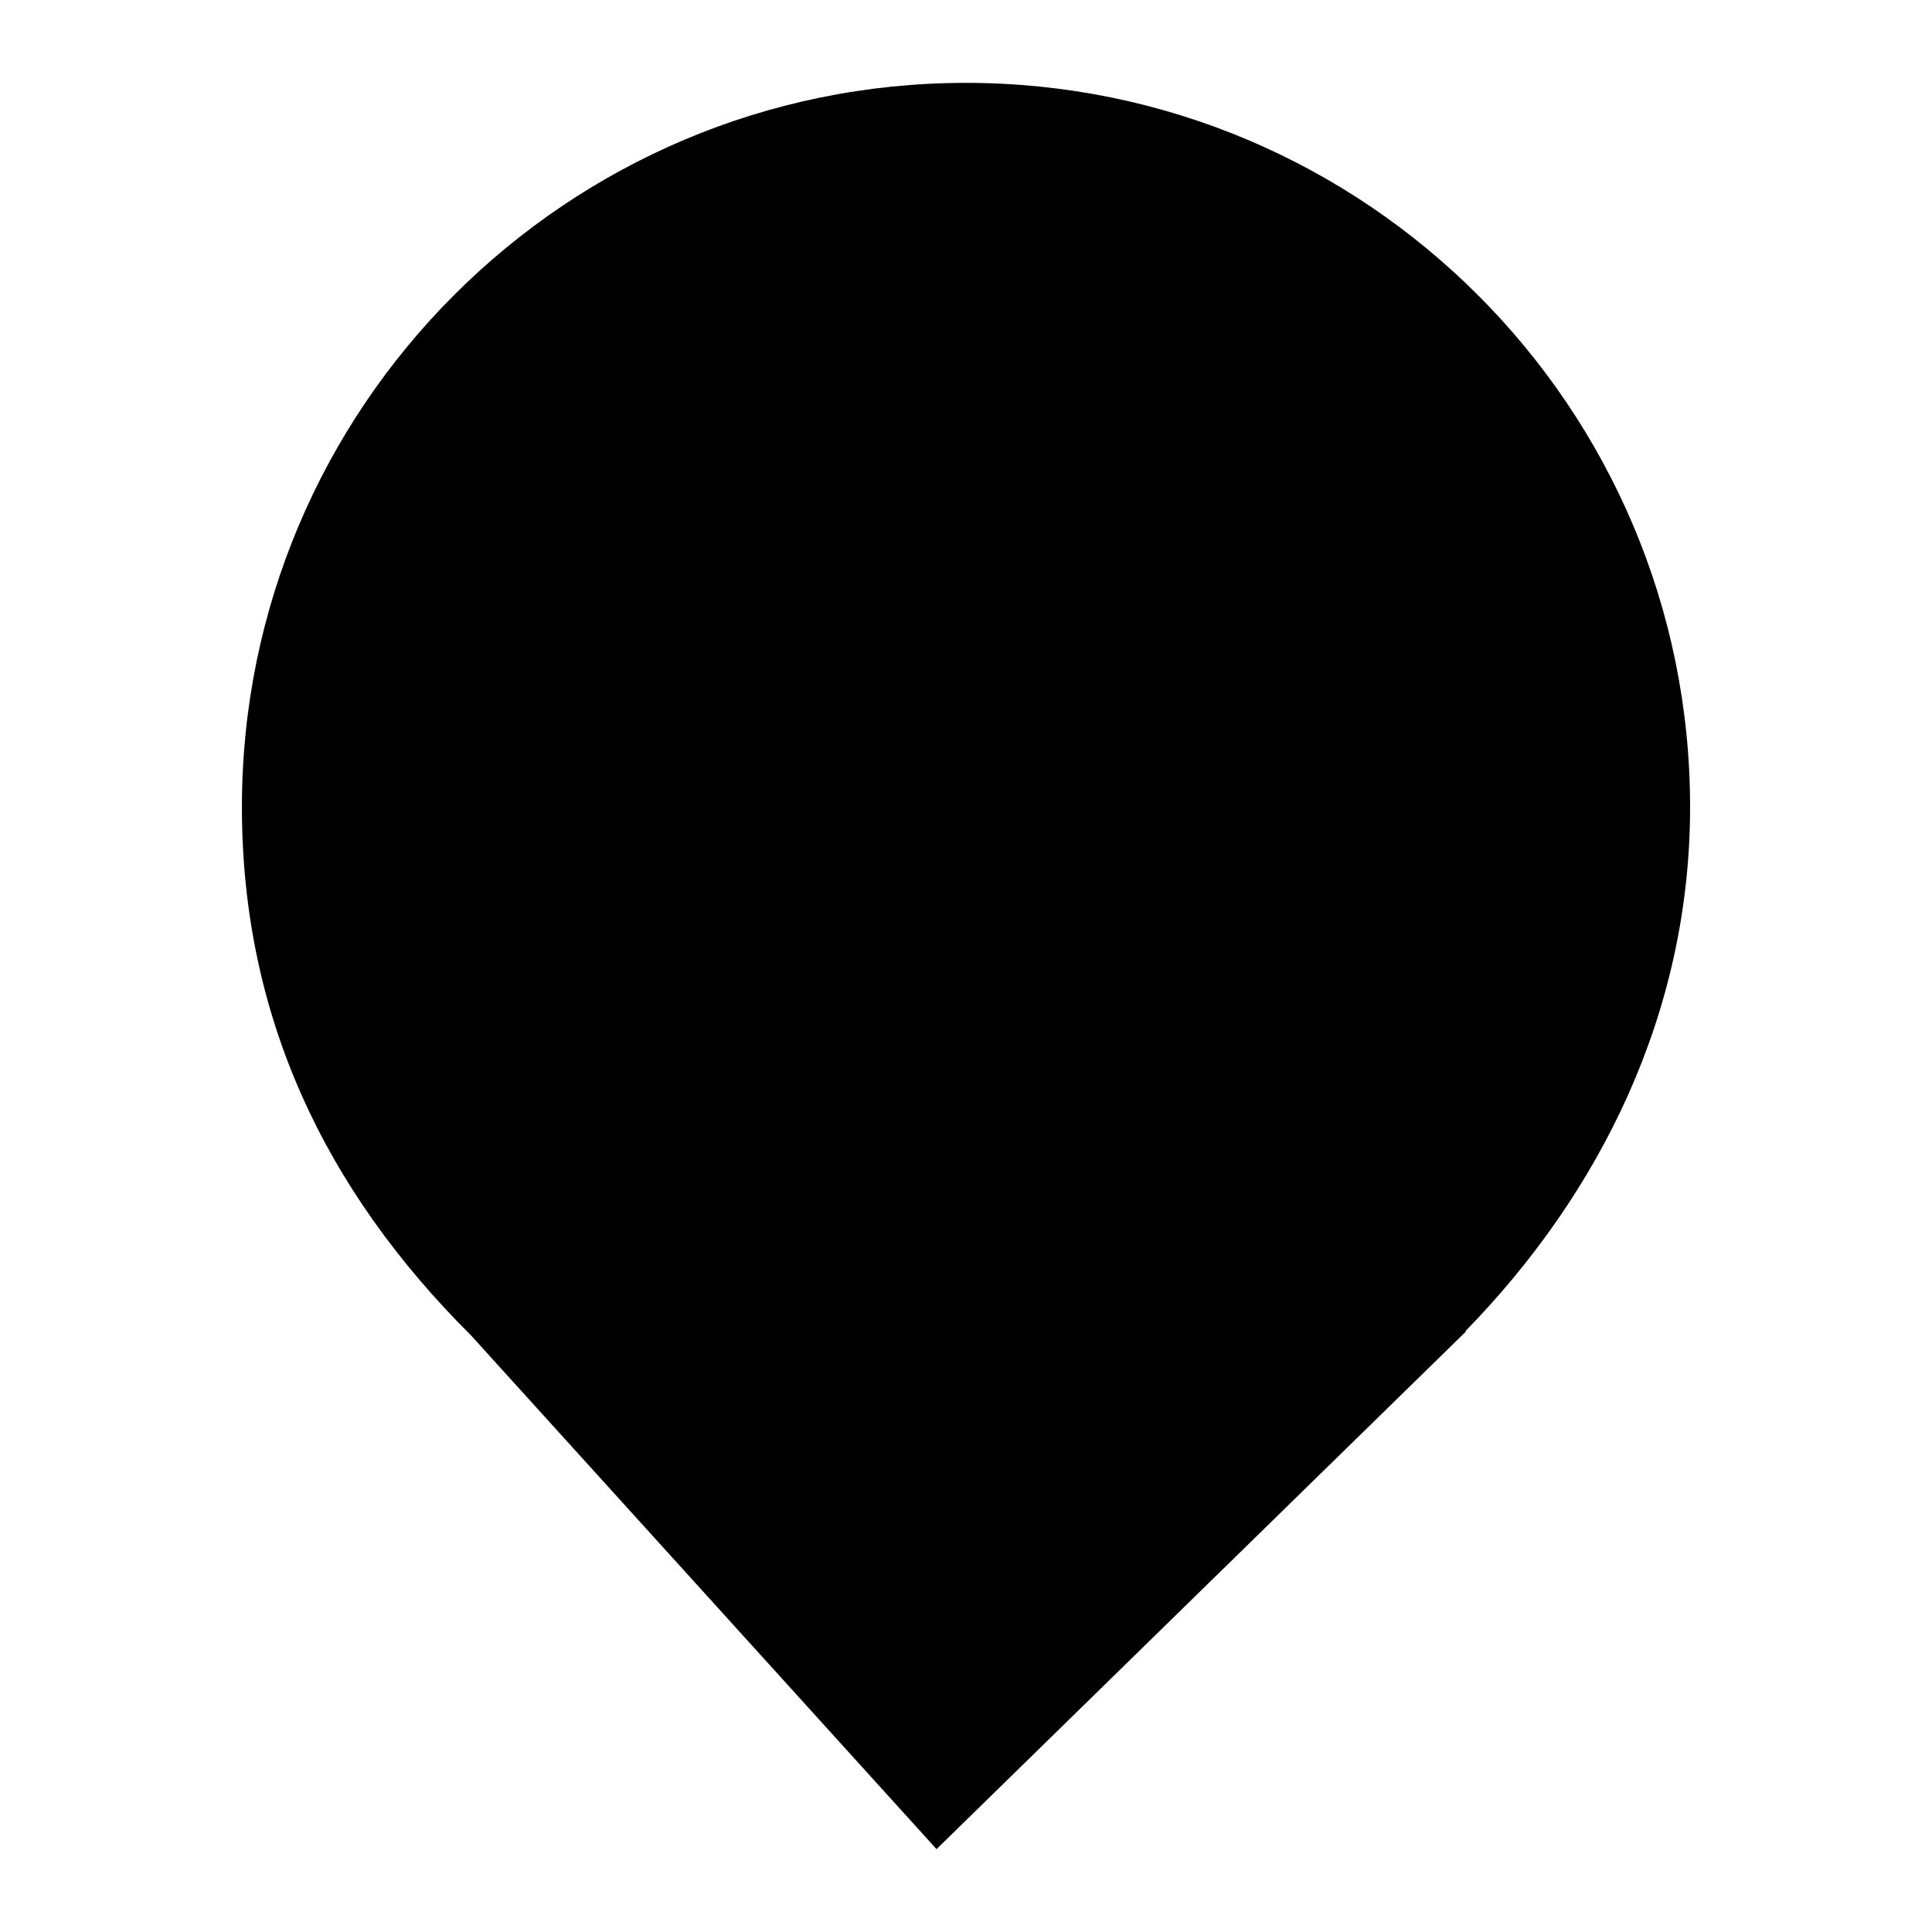
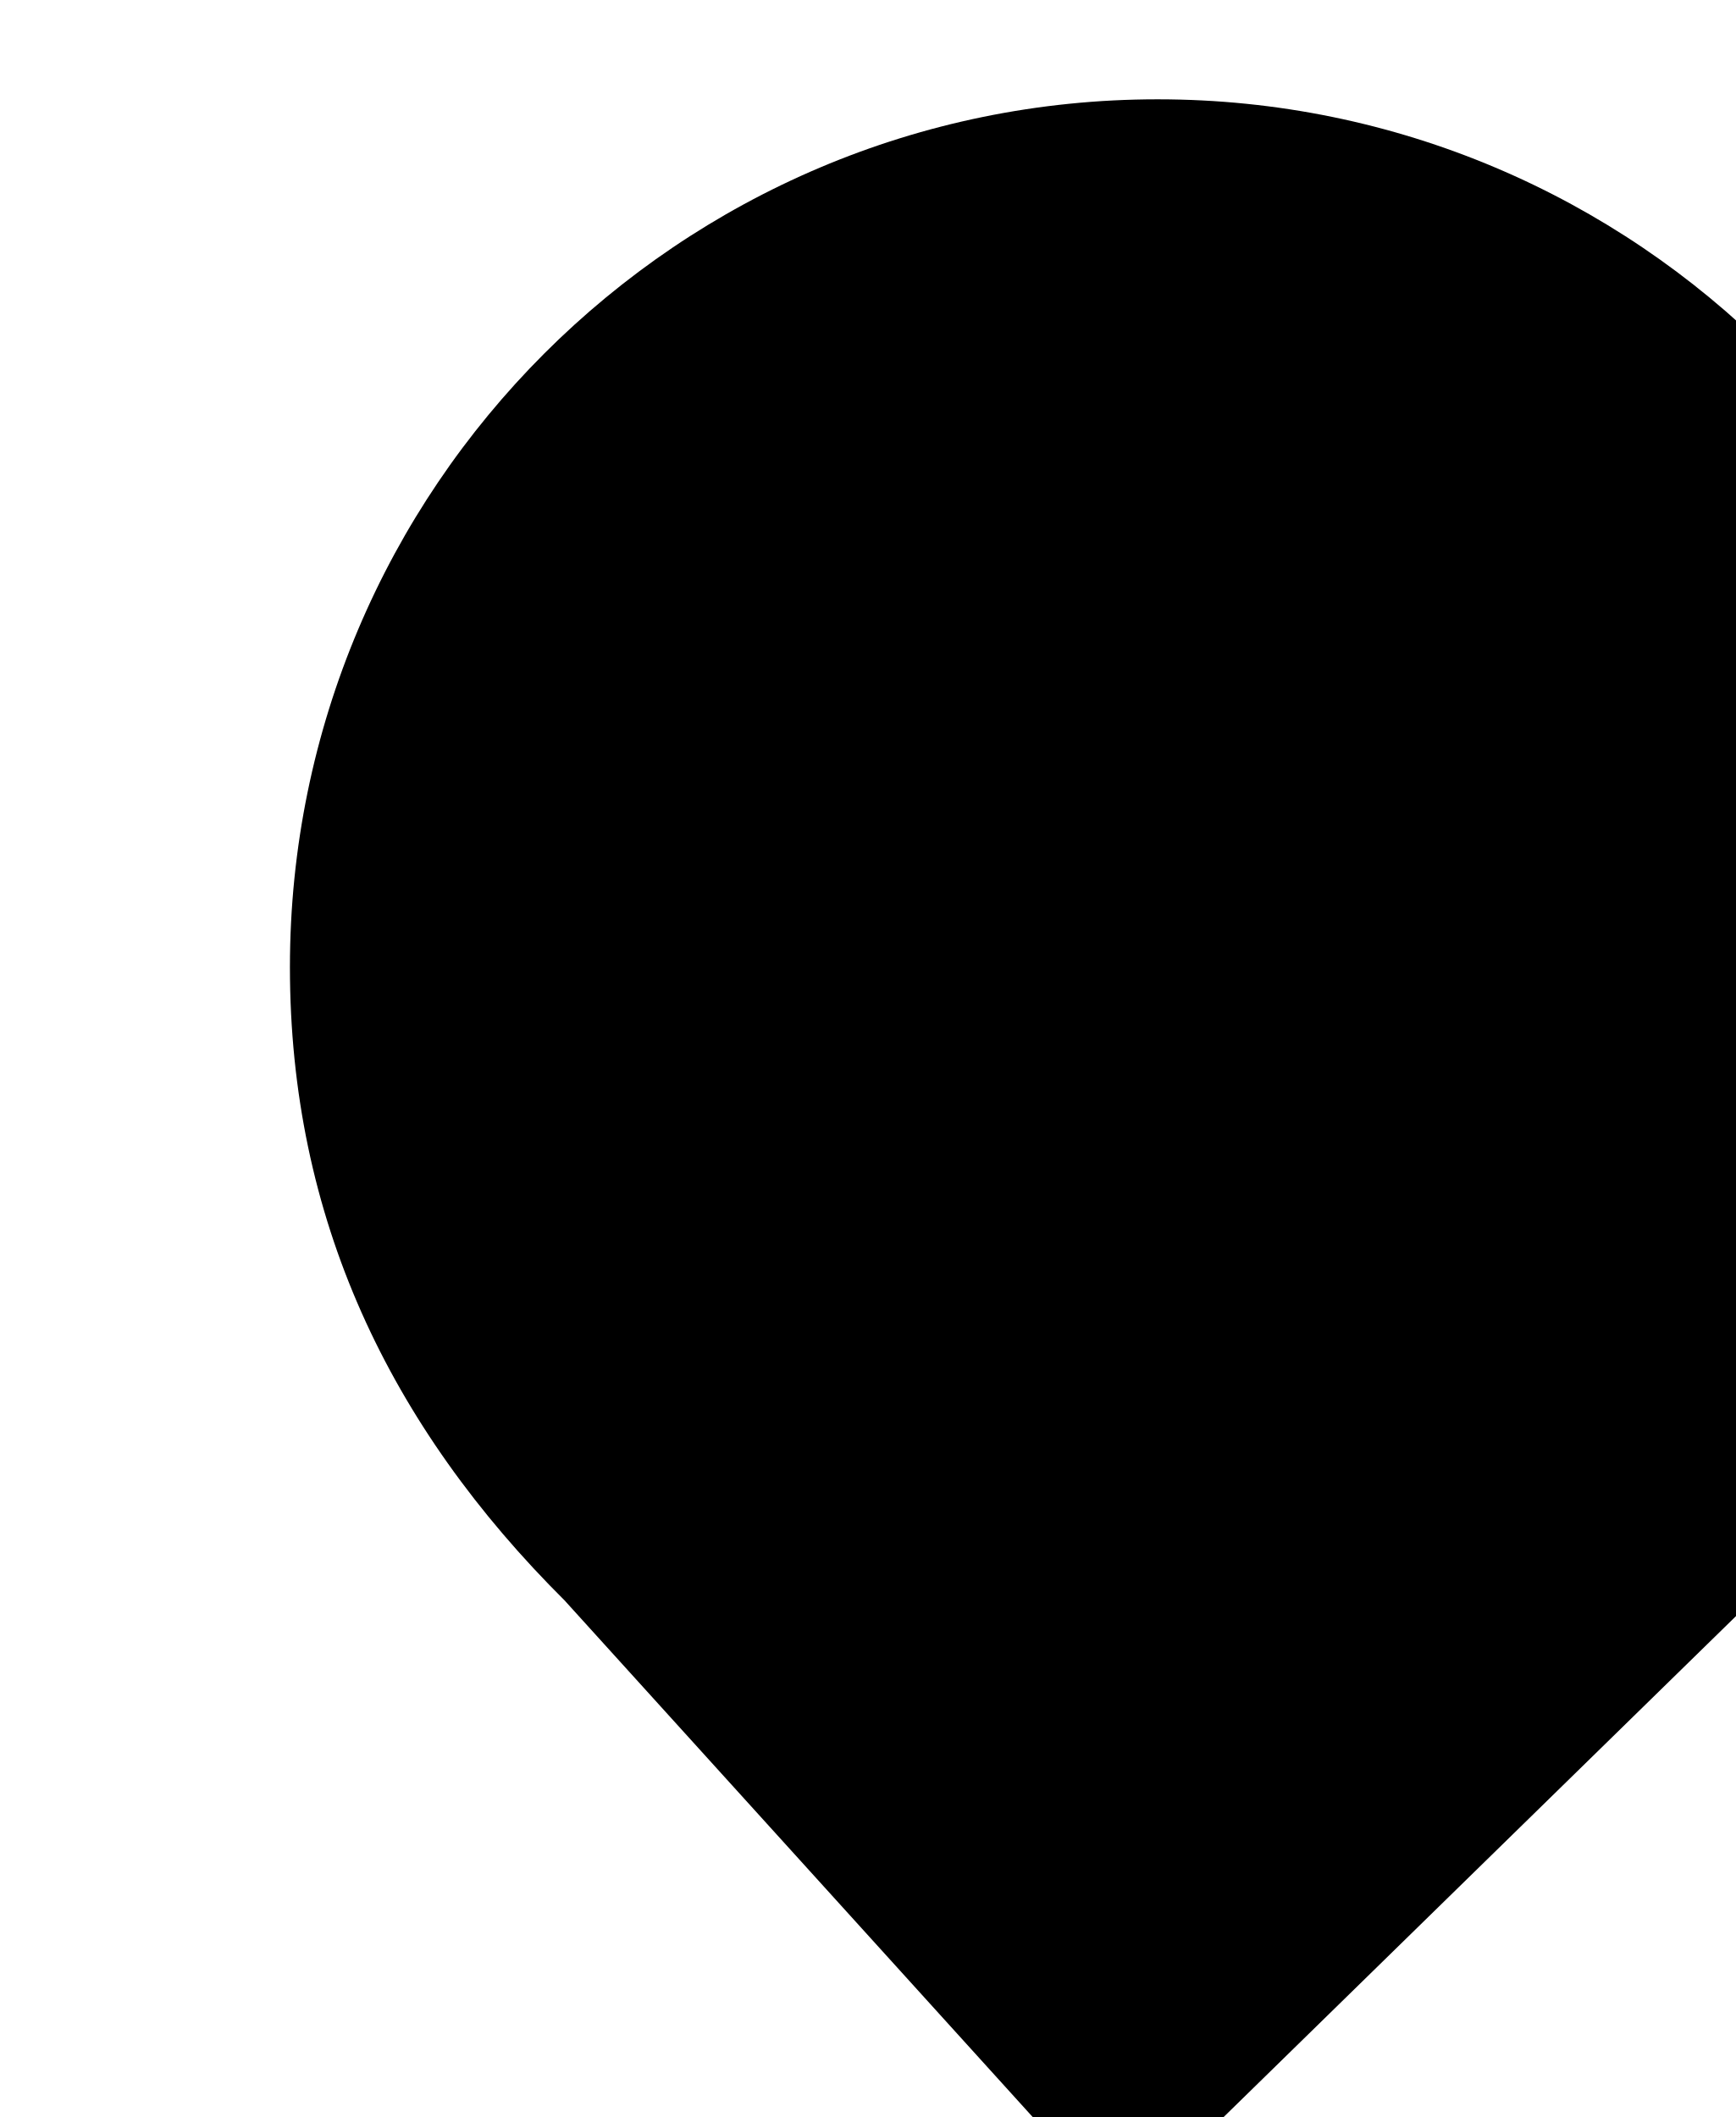
- <svg xmlns="http://www.w3.org/2000/svg" style="isolation:isolate" viewBox="0 0 28 28" width="28pt" height="28pt">
-   <defs>
-     <clipPath id="_clipPath_JIPHFwlvHCaTiT0cqKAmMrIQKXbpmf98">
-       <rect width="28" height="28" />
-     </clipPath>
-   </defs>
-   <g clip-path="url(#_clipPath_JIPHFwlvHCaTiT0cqKAmMrIQKXbpmf98)">
-     <path d=" M 21.235 19.295 C 23.185 17.299 24.494 14.685 24.494 11.696 C 24.494 5.904 19.792 1.201 13.999 1.201 C 8.207 1.201 3.506 5.904 3.506 11.696 C 3.506 14.721 4.7 17.242 6.837 19.364 L 6.836 19.364 L 13.573 26.799 L 21.248 19.295 L 21.235 19.295 Z " style="fill:#000000;" />
-   </g>
+ <svg xmlns="http://www.w3.org/2000/svg">
+    viewBox="0 0 28 28" 
+    width="28" 
+    height="28"/&gt;
+ <path d=" M 21.235 19.295 C 23.185 17.299 24.494 14.685 24.494 11.696 C 24.494 5.904 19.792 1.201 13.999 1.201 C 8.207 1.201 3.506 5.904 3.506 11.696 C 3.506 14.721 4.7 17.242 6.837 19.364 L 6.836 19.364 L 13.573 26.799 L 21.248 19.295 L 21.235 19.295 Z " style="fill:#000000;" />
</svg>
